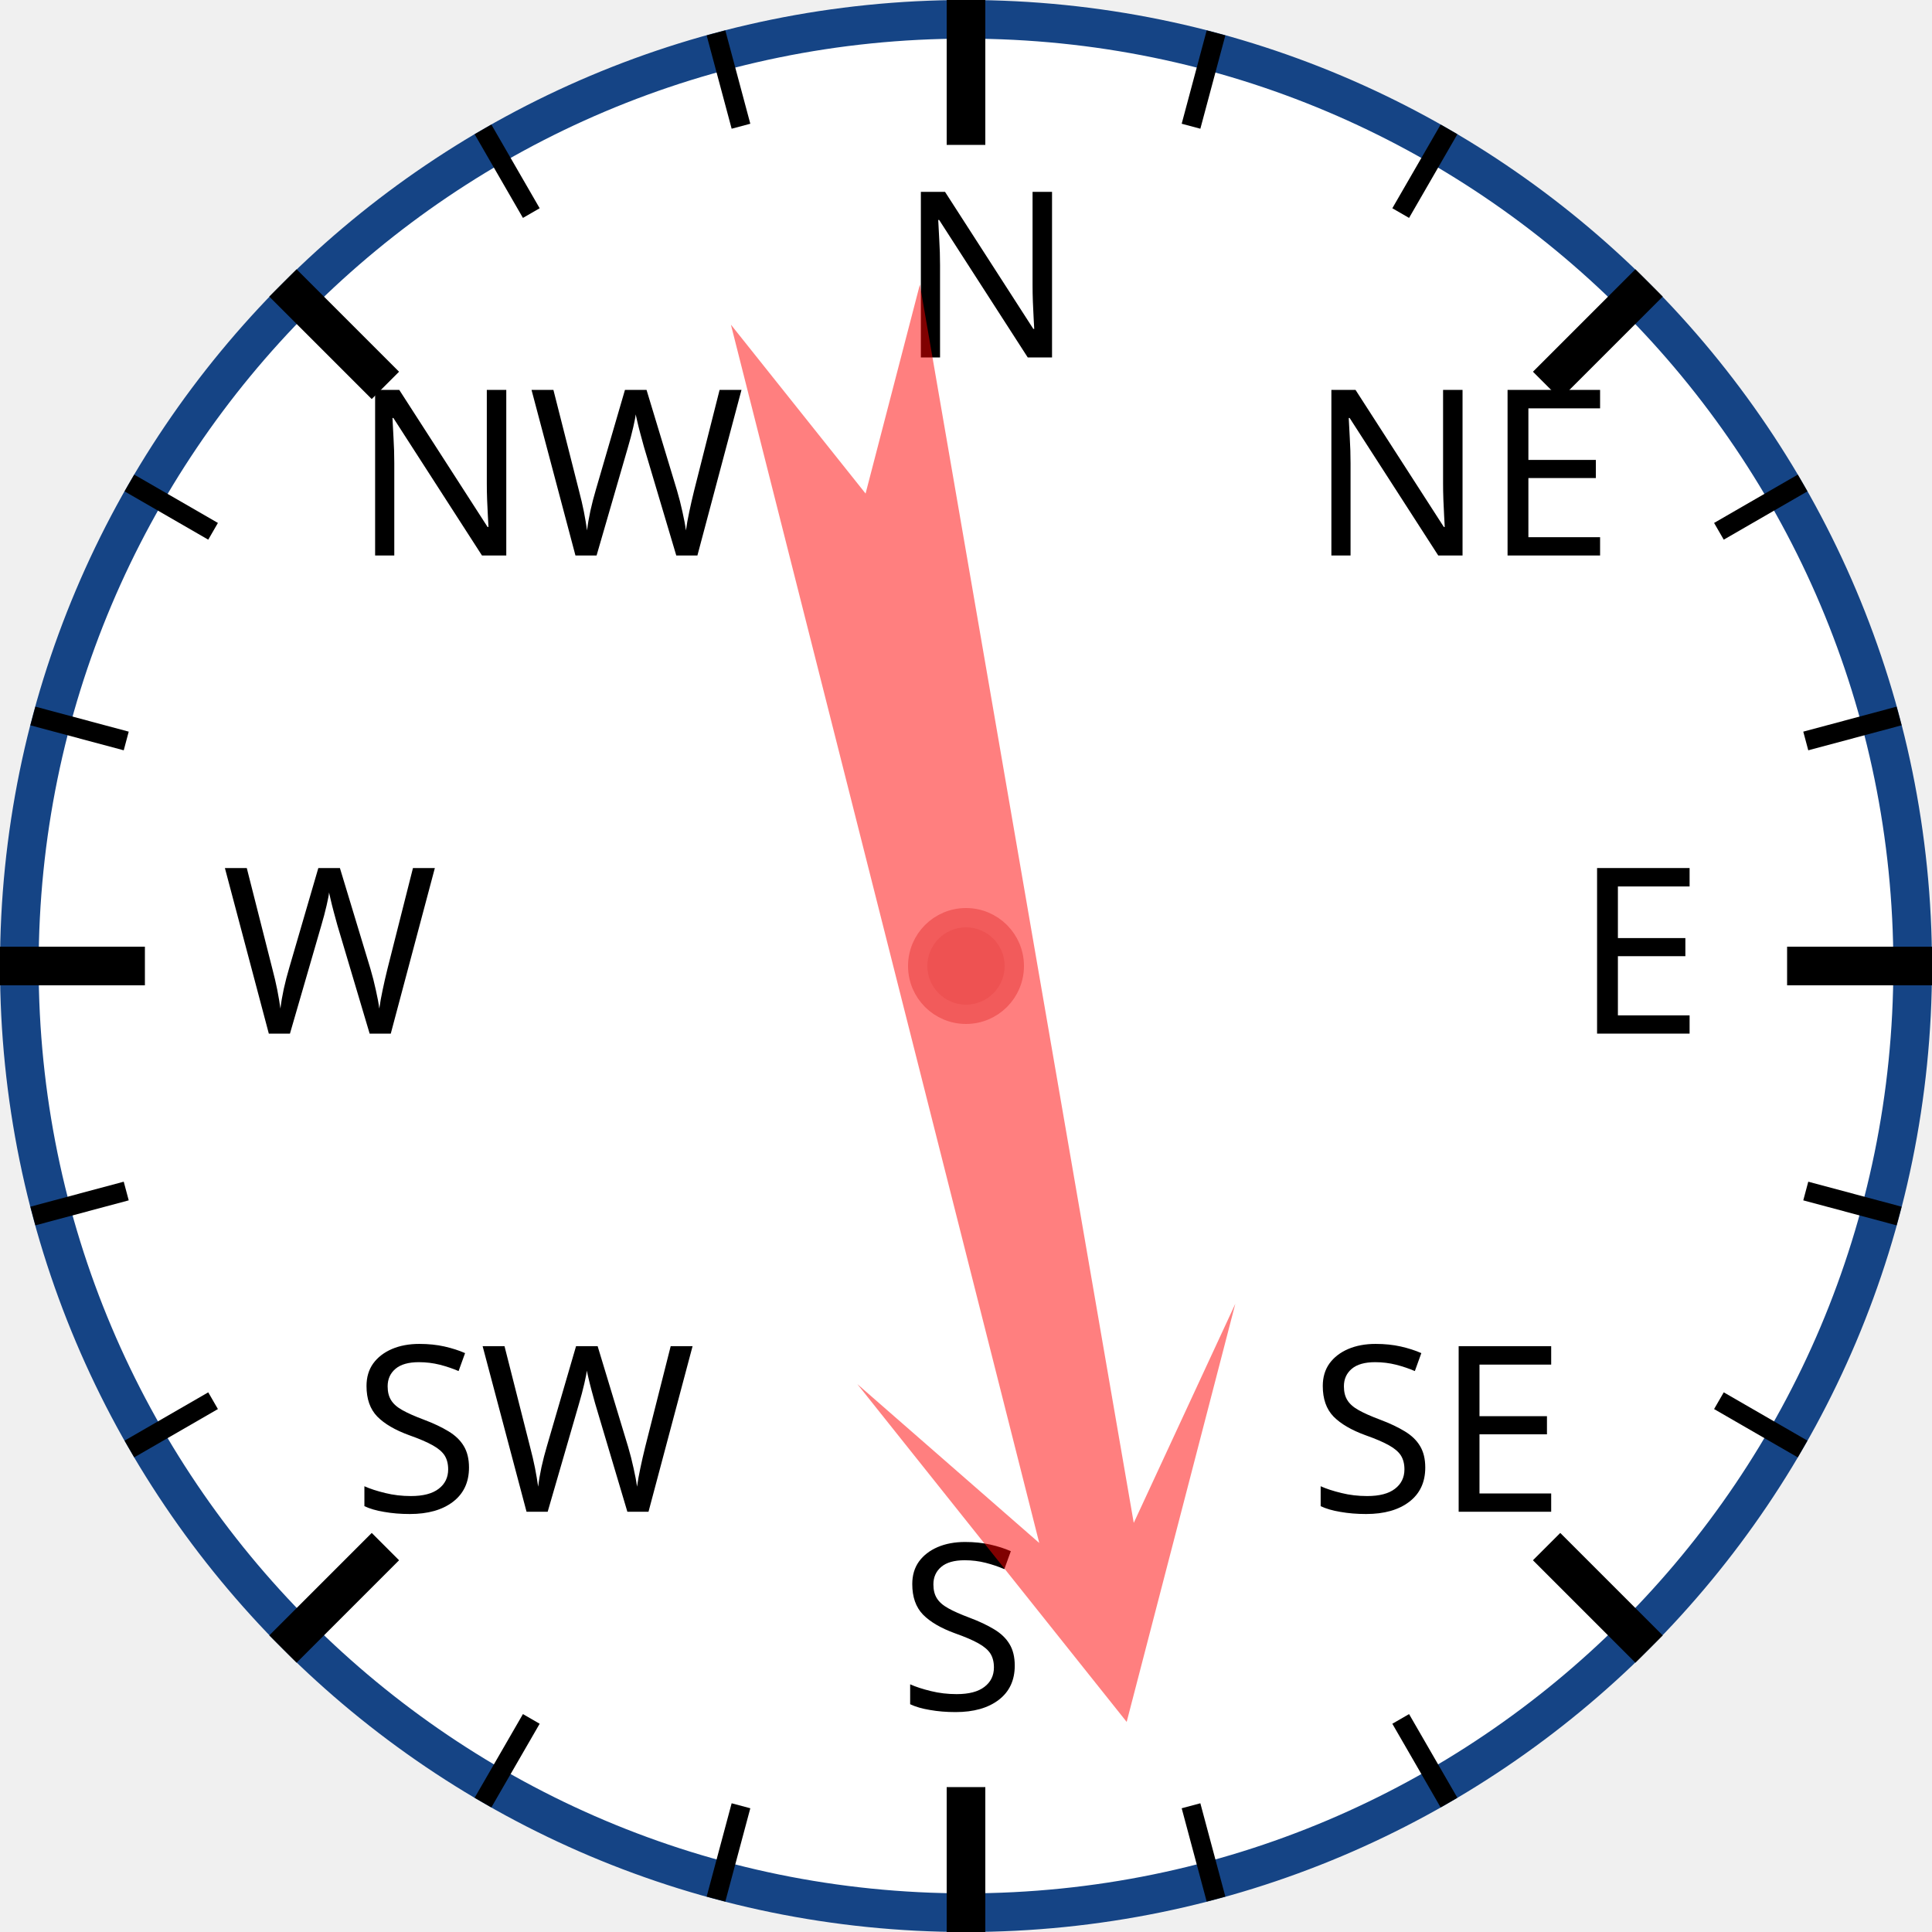
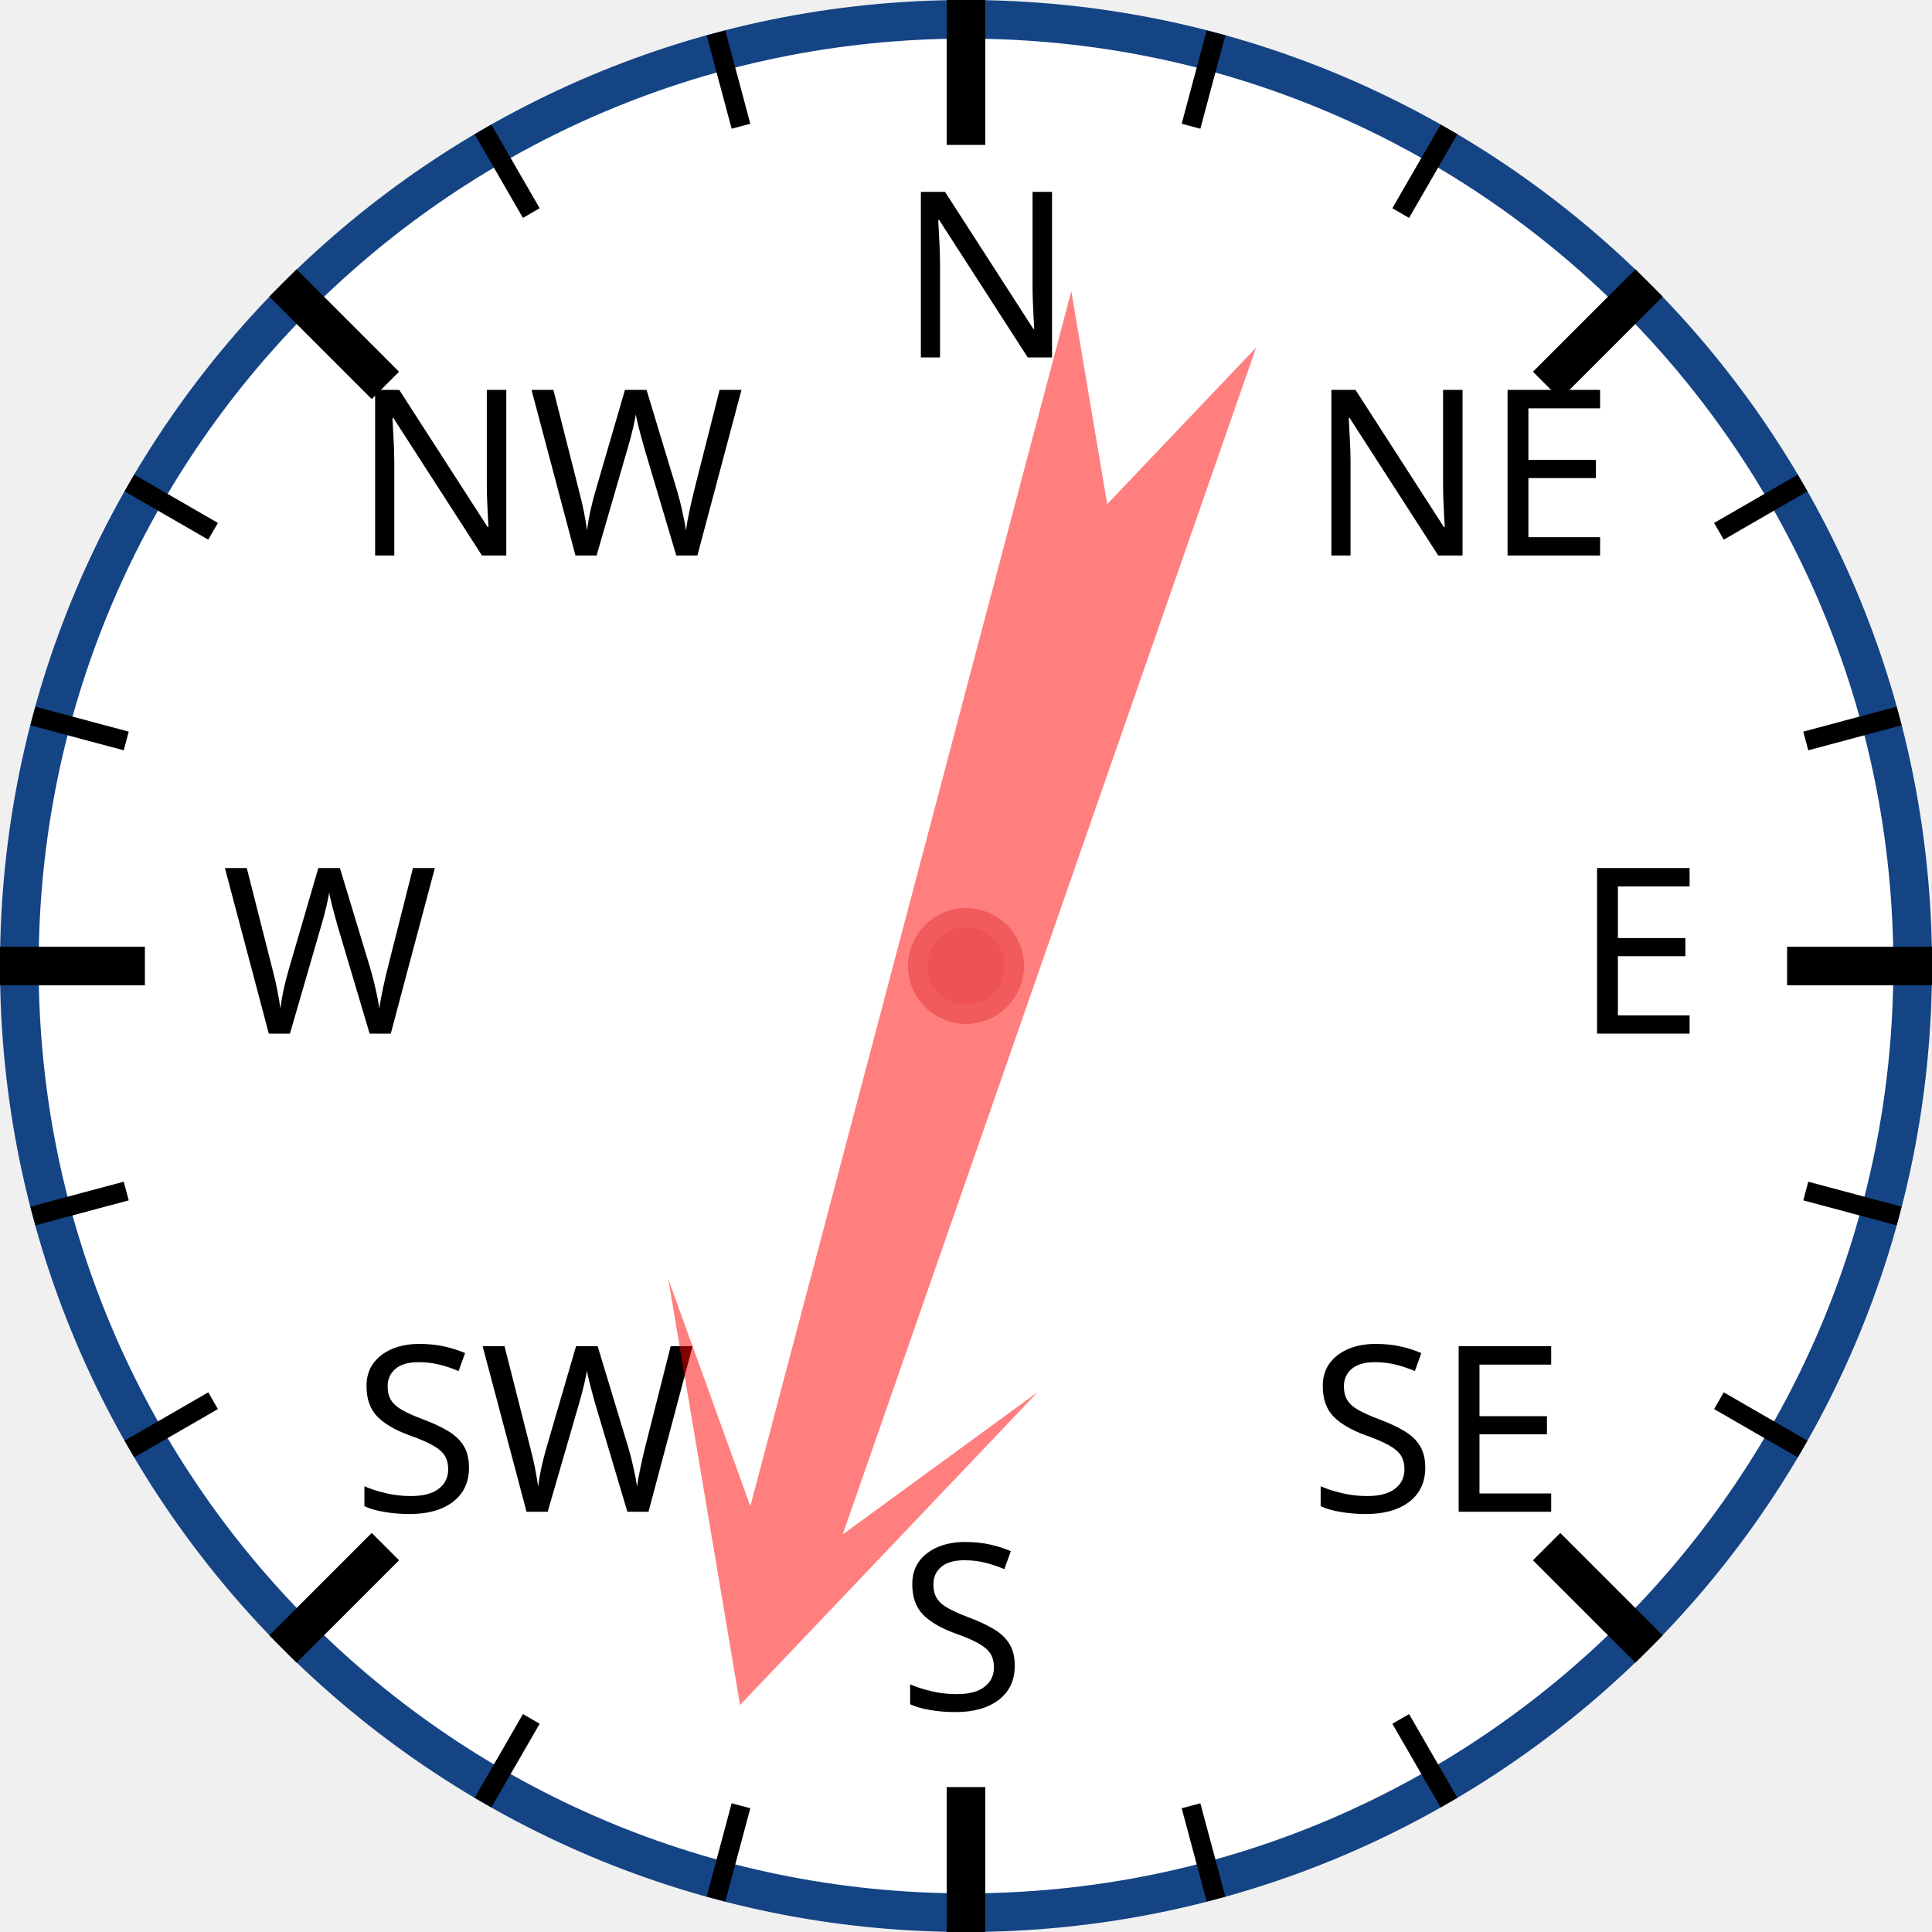
<svg xmlns="http://www.w3.org/2000/svg" width="120px" height="120px" viewBox="0 0 200 200">
  <circle cx="100" cy="100" r="98" style="fill: white; stroke: #154485; stroke-width: 4;" />
  <text x="93.0" y="37.0" style="font-family: sans-serif; font-size: 18pt;">N</text>
  <line x1="100.0" y1="0.0" x2="100.0" y2="15.0" style="stroke: black; stroke-width: 4;" />
  <line x1="74.118" y1="3.407" x2="76.706" y2="13.067" style="stroke: black; stroke-width: 2;" />
  <line x1="50" y1="13.397" x2="55" y2="22.058" style="stroke: black; stroke-width: 2;" />
  <text x="36.503" y="57.503" style="font-family: sans-serif; font-size: 18pt;">NW</text>
  <line x1="29.289" y1="29.289" x2="39.896" y2="39.896" style="stroke: black; stroke-width: 4;" />
  <line x1="13.397" y1="50" x2="22.058" y2="55" style="stroke: black; stroke-width: 2;" />
  <line x1="3.407" y1="74.118" x2="13.067" y2="76.706" style="stroke: black; stroke-width: 2;" />
  <text x="23.0" y="107.0" style="font-family: sans-serif; font-size: 18pt;">W</text>
  <line x1="0.0" y1="100.0" x2="15.0" y2="100.0" style="stroke: black; stroke-width: 4;" />
  <line x1="3.407" y1="125.882" x2="13.067" y2="123.294" style="stroke: black; stroke-width: 2;" />
  <line x1="13.397" y1="150" x2="22.058" y2="145" style="stroke: black; stroke-width: 2;" />
  <text x="36.503" y="156.497" style="font-family: sans-serif; font-size: 18pt;">SW</text>
  <line x1="29.289" y1="170.711" x2="39.896" y2="160.104" style="stroke: black; stroke-width: 4;" />
  <line x1="50" y1="186.603" x2="55" y2="177.942" style="stroke: black; stroke-width: 2;" />
  <line x1="74.118" y1="196.593" x2="76.706" y2="186.933" style="stroke: black; stroke-width: 2;" />
  <text x="93" y="177.0" style="font-family: sans-serif; font-size: 18pt;">S</text>
  <line x1="100" y1="200.0" x2="100" y2="185.0" style="stroke: black; stroke-width: 4;" />
  <line x1="125.882" y1="196.593" x2="123.294" y2="186.933" style="stroke: black; stroke-width: 2;" />
  <line x1="150.0" y1="186.603" x2="145.0" y2="177.942" style="stroke: black; stroke-width: 2;" />
  <text x="135.497" y="156.497" style="font-family: sans-serif; font-size: 18pt;">SE</text>
  <line x1="170.711" y1="170.711" x2="160.104" y2="160.104" style="stroke: black; stroke-width: 4;" />
  <line x1="186.603" y1="150" x2="177.942" y2="145" style="stroke: black; stroke-width: 2;" />
  <line x1="196.593" y1="125.882" x2="186.933" y2="123.294" style="stroke: black; stroke-width: 2;" />
  <text x="163.0" y="107" style="font-family: sans-serif; font-size: 18pt;">E</text>
  <line x1="200.0" y1="100" x2="185.0" y2="100" style="stroke: black; stroke-width: 4;" />
  <line x1="196.593" y1="74.118" x2="186.933" y2="76.706" style="stroke: black; stroke-width: 2;" />
  <line x1="186.603" y1="50" x2="177.942" y2="55" style="stroke: black; stroke-width: 2;" />
  <text x="135.497" y="57.503" style="font-family: sans-serif; font-size: 18pt;">NE</text>
  <line x1="170.711" y1="29.289" x2="160.104" y2="39.896" style="stroke: black; stroke-width: 4;" />
  <line x1="150" y1="13.397" x2="145" y2="22.058" style="stroke: black; stroke-width: 2;" />
  <line x1="125.882" y1="3.407" x2="123.294" y2="13.067" style="stroke: black; stroke-width: 2;" />
-   <polygon points="100 20 120 60 105 40 110 170 100 150 90 170 95 40 80 60" style="fill: red; fill-opacity: 0.5;" transform="rotate(168,100,100)" />
+   <polygon points="100 20 120 60 105 40 110 170 100 150 90 170 95 40 80 60" style="fill: red; fill-opacity: 0.5;" transform="rotate(197,100,100)" />
  <circle cx="100" cy="100" r="5" style="fill: #EE5252; stroke: #F25B5B; stroke-width: 2;" />
</svg>
